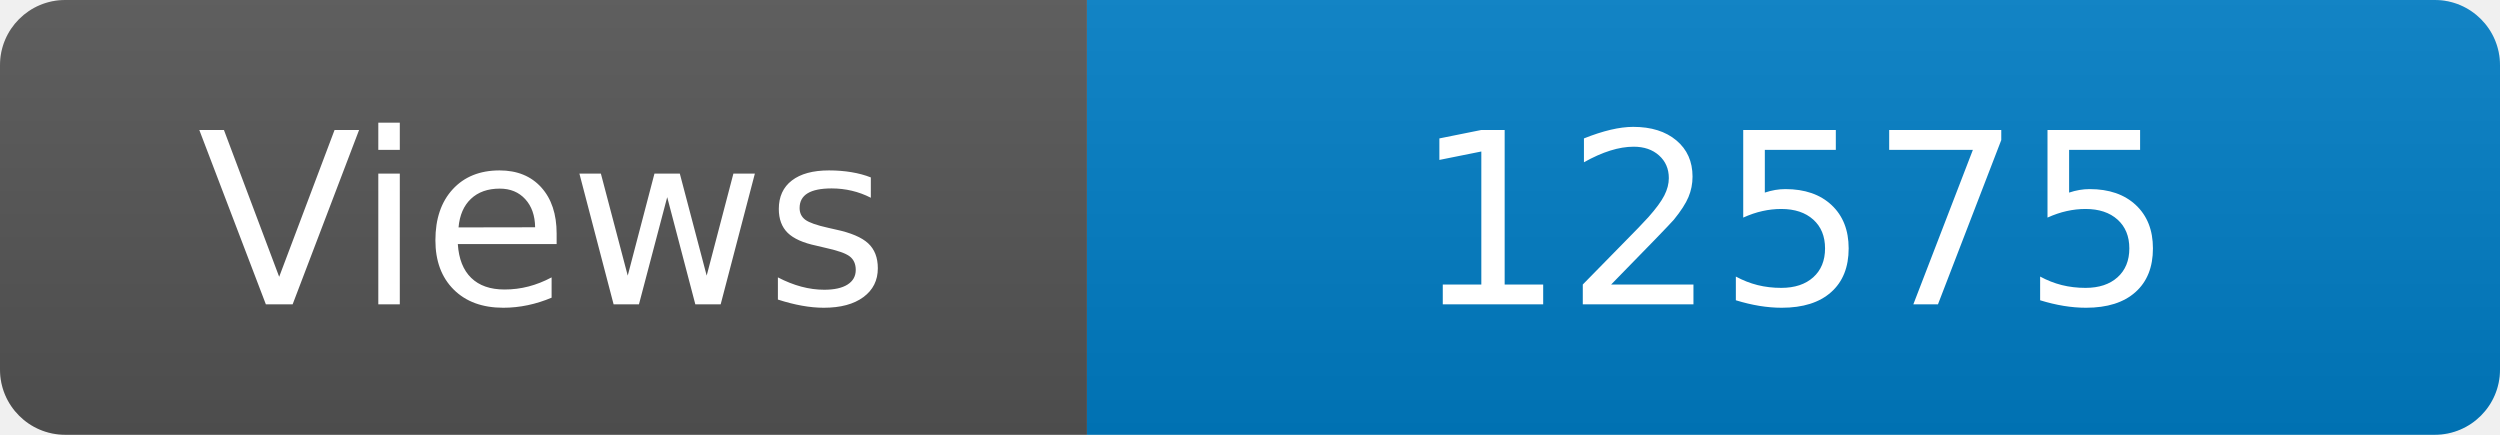
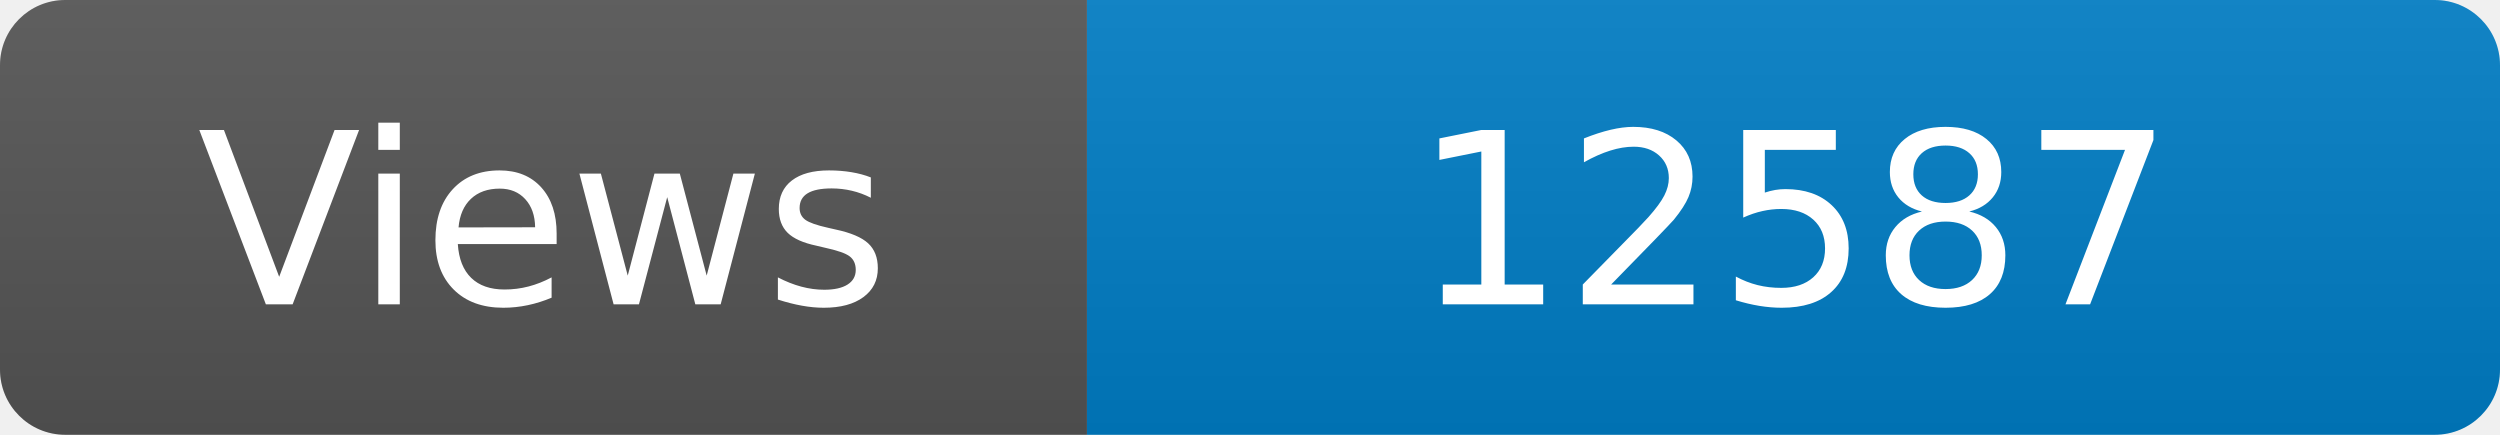
<svg xmlns="http://www.w3.org/2000/svg" width="115" height="20" role="img" aria-label="Maintained?: yes">
  <linearGradient id="s" x2="0" y2="100%">
    <stop offset="0" stop-color="#bbb" stop-opacity=".1" />
    <stop offset="1" stop-opacity=".1" />
  </linearGradient>
  <clipPath id="r">
    <rect width="115" height="20" rx="3" fill="#fff" />
  </clipPath>
  <g clip-path="url(#r)">
    <rect width="50" height="20" fill="#555" />
    <rect x="50" width="160" height="20" fill="#007ec6" />
    <rect width="115" height="20" fill="url(#s)" />
  </g>
  <g fill="#fff" text-anchor="middle" font-family="Verdana,Geneva,DejaVu Sans,sans-serif" font-size="110">
    <text x="250" y="140" transform="scale(.1)" fill="#fff">Views</text>
-     <text x="825" y="140" transform="scale(.1)" fill="#fff">12575</text>
+     <text x="825" y="140" transform="scale(.1)" fill="#fff">12587</text>
  </g>
</svg>
